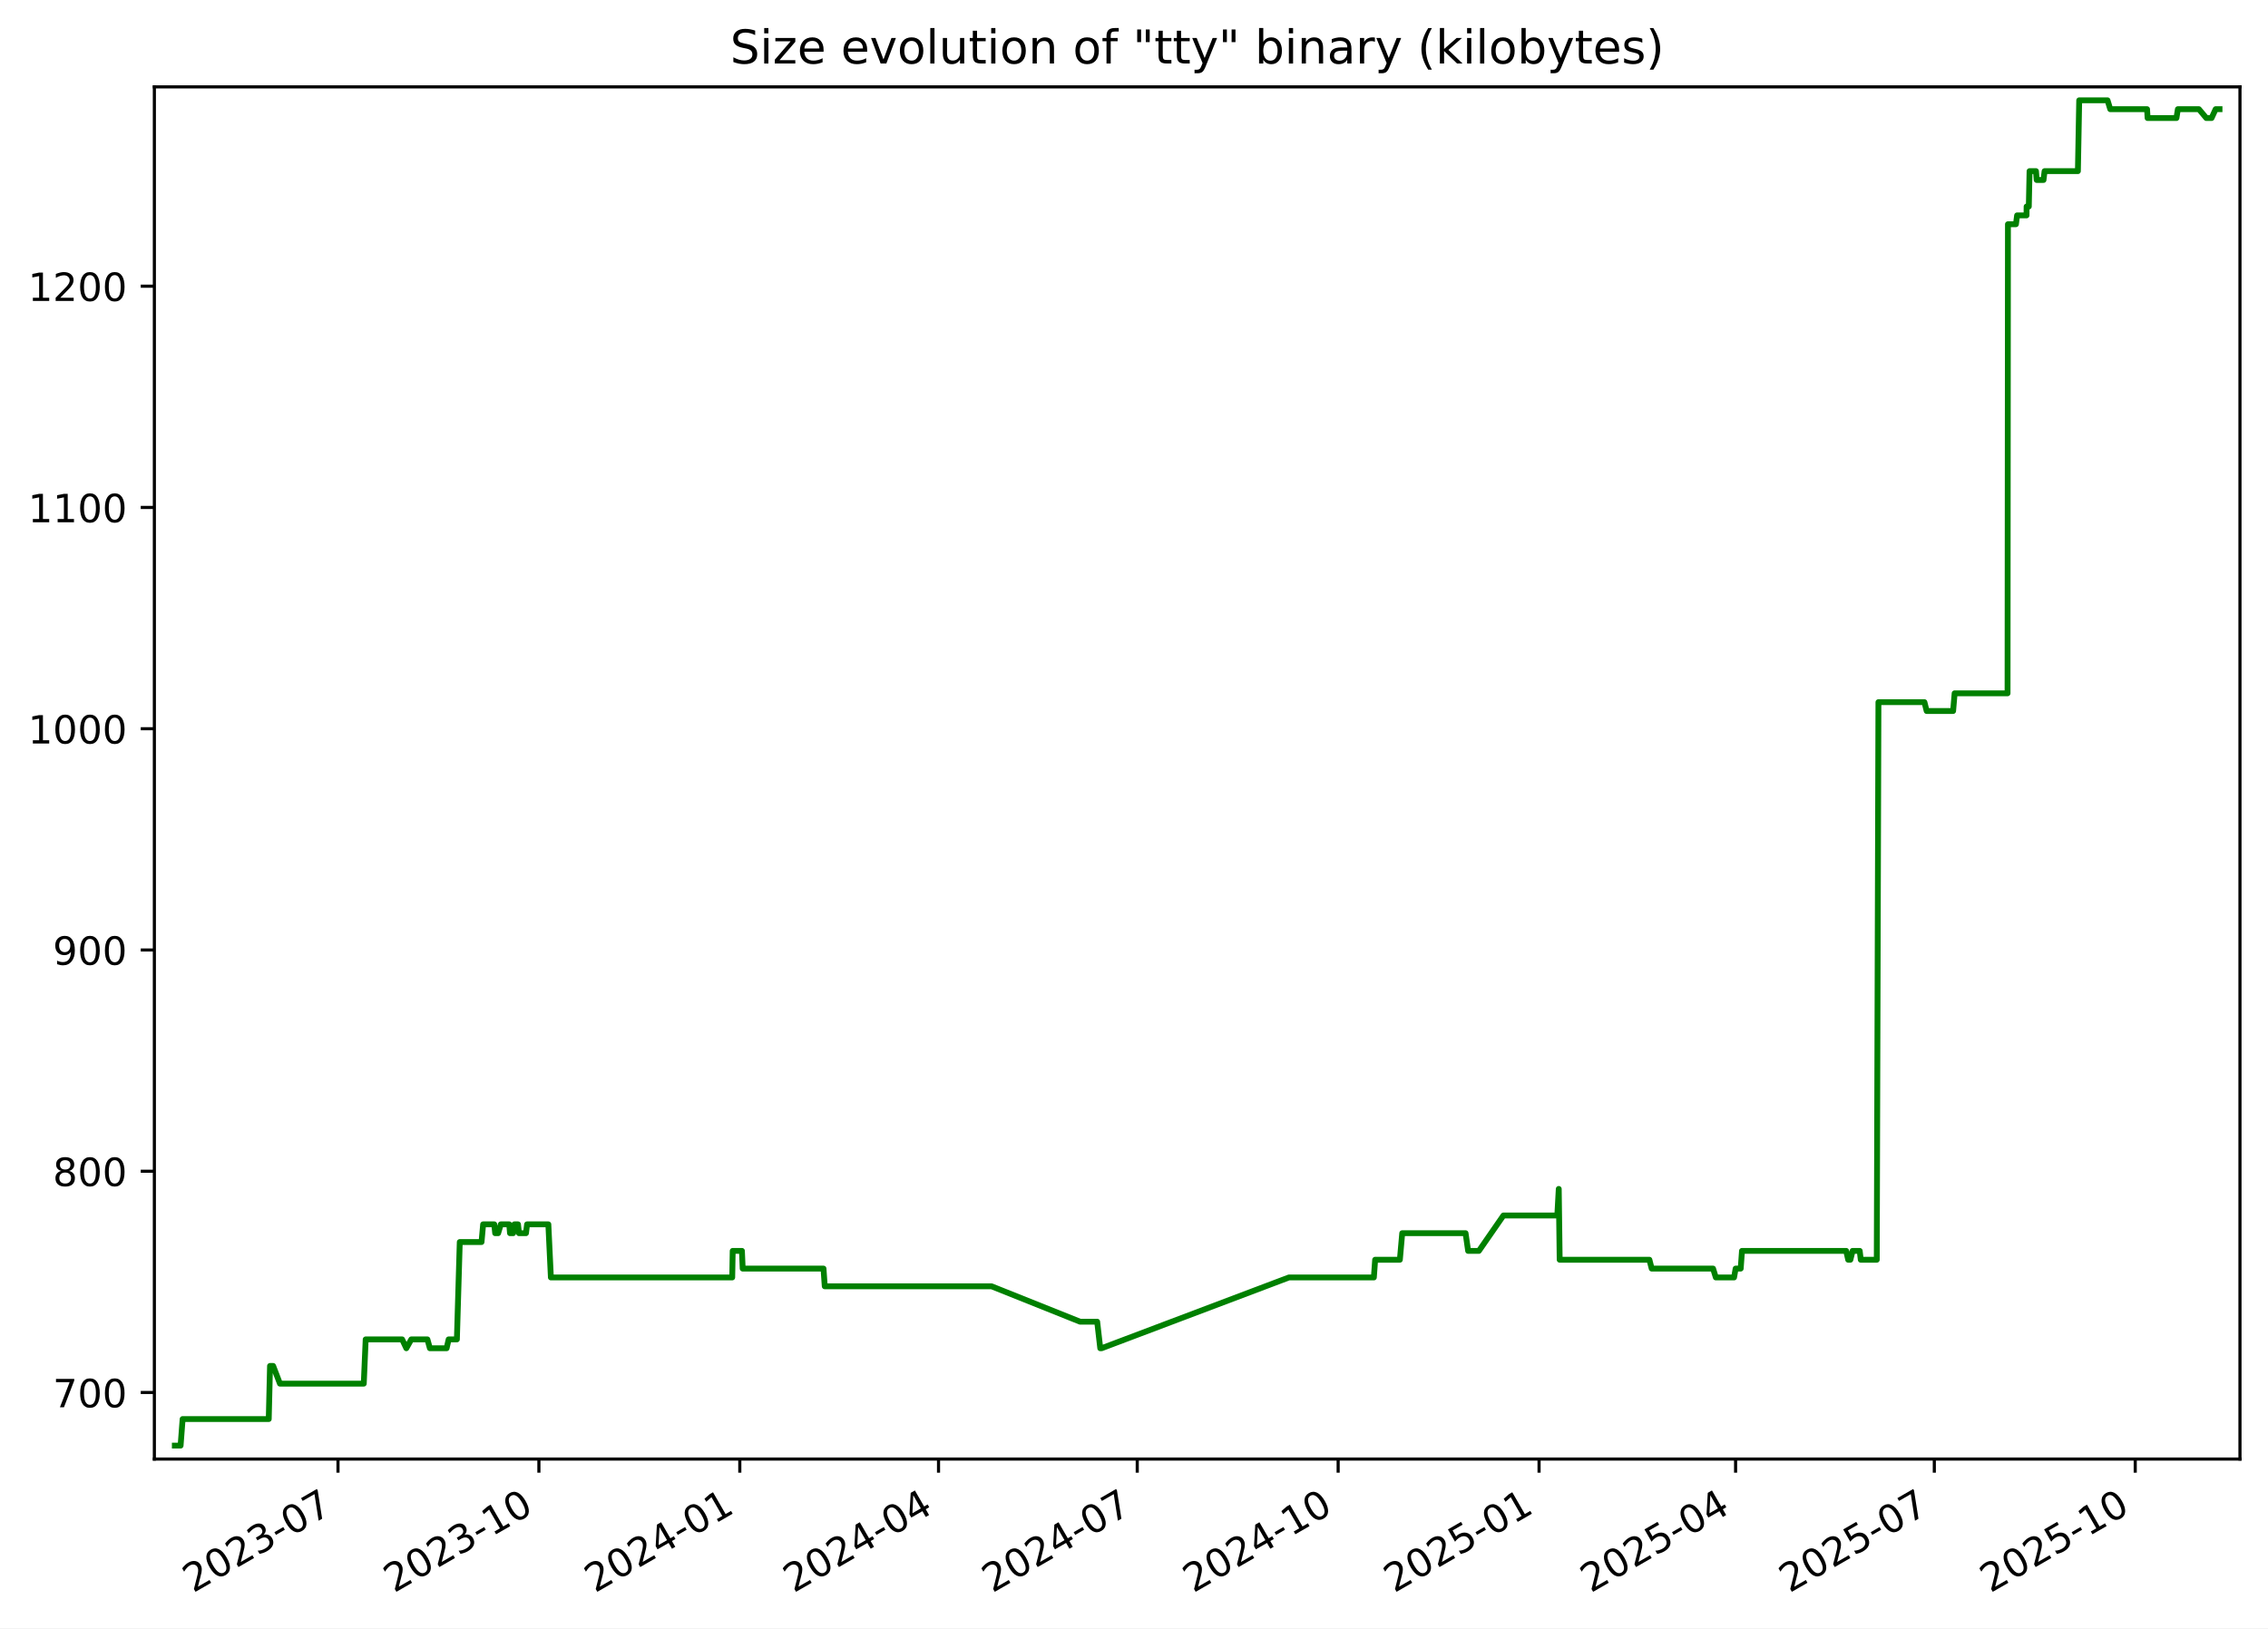
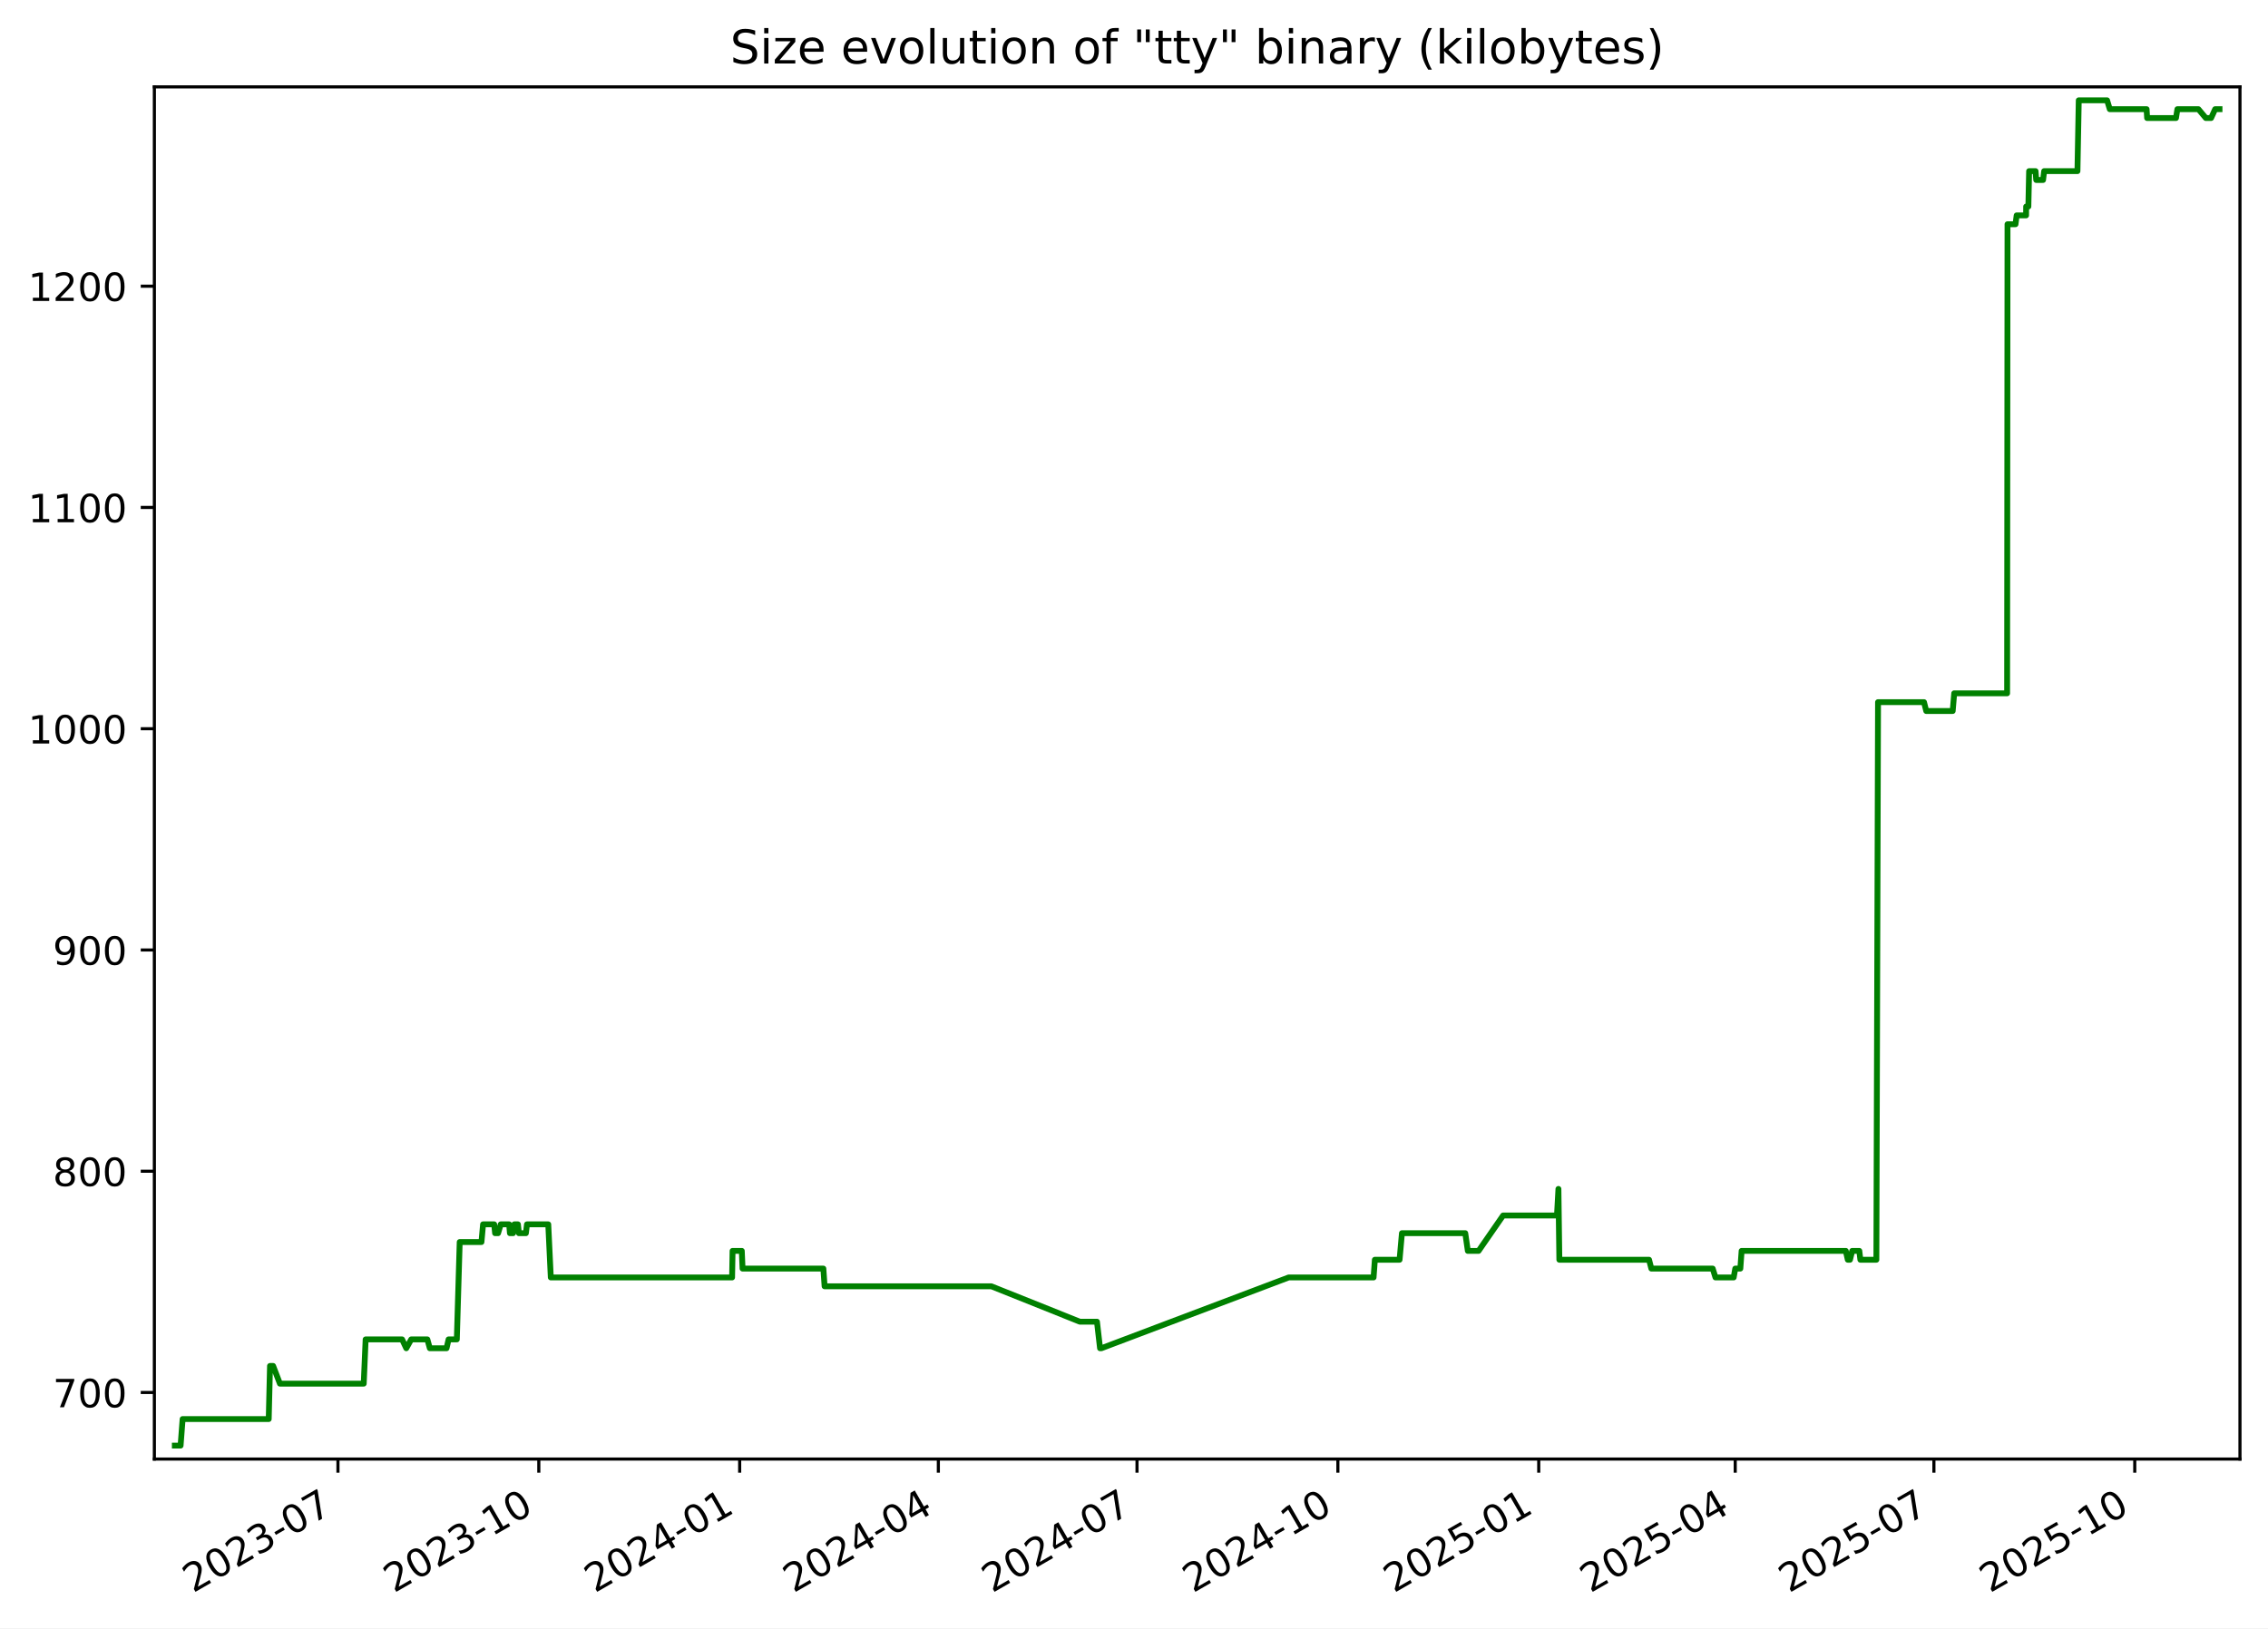
<svg xmlns="http://www.w3.org/2000/svg" xmlns:xlink="http://www.w3.org/1999/xlink" width="582.53pt" height="418.303pt" viewBox="0 0 582.53 418.303" version="1.1">
  <defs>
    <style type="text/css">*{stroke-linejoin: round; stroke-linecap: butt}</style>
  </defs>
  <g id="figure_1">
    <g id="patch_1">
      <path d="M -0 418.303  L 582.53 418.303  L 582.53 0  L -0 0  z " style="fill: #ffffff" />
    </g>
    <g id="axes_1">
      <g id="patch_2">
        <path d="M 39.65 374.83  L 575.33 374.83  L 575.33 22.318  L 39.65 22.318  z " style="fill: #ffffff" />
      </g>
      <g id="matplotlib.axis_1">
        <g id="xtick_1">
          <g id="line2d_1">
            <defs>
-               <path id="mf1ae33574e" d="M 0 0  L 0 3.5  " style="stroke: #000000; stroke-width: 0.8" />
+               <path id="m3979a72ef1" d="M 0 0  L 0 3.5  " style="stroke: #000000; stroke-width: 0.8" />
            </defs>
            <g>
-               <use xlink:href="#mf1ae33574e" x="86.812" y="374.83" style="stroke: #000000; stroke-width: 0.8" />
+               <use xlink:href="#m3979a72ef1" x="86.802" y="374.83" style="stroke: #000000; stroke-width: 0.8" />
            </g>
          </g>
          <g id="text_1">
-             <g transform="translate(49.58718 409.302) rotate(-30) scale(0.1 -0.1)">
+             <g transform="translate(49.57724 409.302) rotate(-30) scale(0.1 -0.1)">
              <defs>
                <path id="DejaVuSans-32" d="M 1228 531  L 3431 531  L 3431 0  L 469 0  L 469 531  Q 828 903 1448 1529  Q 2069 2156 2228 2338  Q 2531 2678 2651 2914  Q 2772 3150 2772 3378  Q 2772 3750 2511 3984  Q 2250 4219 1831 4219  Q 1534 4219 1204 4116  Q 875 4013 500 3803  L 500 4441  Q 881 4594 1212 4672  Q 1544 4750 1819 4750  Q 2544 4750 2975 4387  Q 3406 4025 3406 3419  Q 3406 3131 3298 2873  Q 3191 2616 2906 2266  Q 2828 2175 2409 1742  Q 1991 1309 1228 531  z " transform="scale(0.015625)" />
                <path id="DejaVuSans-30" d="M 2034 4250  Q 1547 4250 1301 3770  Q 1056 3291 1056 2328  Q 1056 1369 1301 889  Q 1547 409 2034 409  Q 2525 409 2770 889  Q 3016 1369 3016 2328  Q 3016 3291 2770 3770  Q 2525 4250 2034 4250  z M 2034 4750  Q 2819 4750 3233 4129  Q 3647 3509 3647 2328  Q 3647 1150 3233 529  Q 2819 -91 2034 -91  Q 1250 -91 836 529  Q 422 1150 422 2328  Q 422 3509 836 4129  Q 1250 4750 2034 4750  z " transform="scale(0.015625)" />
                <path id="DejaVuSans-33" d="M 2597 2516  Q 3050 2419 3304 2112  Q 3559 1806 3559 1356  Q 3559 666 3084 287  Q 2609 -91 1734 -91  Q 1441 -91 1130 -33  Q 819 25 488 141  L 488 750  Q 750 597 1062 519  Q 1375 441 1716 441  Q 2309 441 2620 675  Q 2931 909 2931 1356  Q 2931 1769 2642 2001  Q 2353 2234 1838 2234  L 1294 2234  L 1294 2753  L 1863 2753  Q 2328 2753 2575 2939  Q 2822 3125 2822 3475  Q 2822 3834 2567 4026  Q 2313 4219 1838 4219  Q 1578 4219 1281 4162  Q 984 4106 628 3988  L 628 4550  Q 988 4650 1302 4700  Q 1616 4750 1894 4750  Q 2613 4750 3031 4423  Q 3450 4097 3450 3541  Q 3450 3153 3228 2886  Q 3006 2619 2597 2516  z " transform="scale(0.015625)" />
                <path id="DejaVuSans-2d" d="M 313 2009  L 1997 2009  L 1997 1497  L 313 1497  L 313 2009  z " transform="scale(0.015625)" />
                <path id="DejaVuSans-37" d="M 525 4666  L 3525 4666  L 3525 4397  L 1831 0  L 1172 0  L 2766 4134  L 525 4134  L 525 4666  z " transform="scale(0.015625)" />
              </defs>
              <use xlink:href="#DejaVuSans-32" />
              <use xlink:href="#DejaVuSans-30" x="63.623" />
              <use xlink:href="#DejaVuSans-32" x="127.246" />
              <use xlink:href="#DejaVuSans-33" x="190.869" />
              <use xlink:href="#DejaVuSans-2d" x="254.492" />
              <use xlink:href="#DejaVuSans-30" x="290.576" />
              <use xlink:href="#DejaVuSans-37" x="354.199" />
            </g>
          </g>
        </g>
        <g id="xtick_2">
          <g id="line2d_2">
            <g>
-               <use xlink:href="#mf1ae33574e" x="138.414" y="374.83" style="stroke: #000000; stroke-width: 0.8" />
+               <use xlink:href="#m3979a72ef1" x="138.392" y="374.83" style="stroke: #000000; stroke-width: 0.8" />
            </g>
          </g>
          <g id="text_2">
-             <g transform="translate(101.1893 409.302) rotate(-30) scale(0.1 -0.1)">
+             <g transform="translate(101.1672 409.302) rotate(-30) scale(0.1 -0.1)">
              <defs>
                <path id="DejaVuSans-31" d="M 794 531  L 1825 531  L 1825 4091  L 703 3866  L 703 4441  L 1819 4666  L 2450 4666  L 2450 531  L 3481 531  L 3481 0  L 794 0  L 794 531  z " transform="scale(0.015625)" />
              </defs>
              <use xlink:href="#DejaVuSans-32" />
              <use xlink:href="#DejaVuSans-30" x="63.623" />
              <use xlink:href="#DejaVuSans-32" x="127.246" />
              <use xlink:href="#DejaVuSans-33" x="190.869" />
              <use xlink:href="#DejaVuSans-2d" x="254.492" />
              <use xlink:href="#DejaVuSans-31" x="290.576" />
              <use xlink:href="#DejaVuSans-30" x="354.199" />
            </g>
          </g>
        </g>
        <g id="xtick_3">
          <g id="line2d_3">
            <g>
-               <use xlink:href="#mf1ae33574e" x="190.016" y="374.83" style="stroke: #000000; stroke-width: 0.8" />
+               <use xlink:href="#m3979a72ef1" x="189.982" y="374.83" style="stroke: #000000; stroke-width: 0.8" />
            </g>
          </g>
          <g id="text_3">
-             <g transform="translate(152.7914 409.302) rotate(-30) scale(0.1 -0.1)">
+             <g transform="translate(152.7571 409.302) rotate(-30) scale(0.1 -0.1)">
              <defs>
                <path id="DejaVuSans-34" d="M 2419 4116  L 825 1625  L 2419 1625  L 2419 4116  z M 2253 4666  L 3047 4666  L 3047 1625  L 3713 1625  L 3713 1100  L 3047 1100  L 3047 0  L 2419 0  L 2419 1100  L 313 1100  L 313 1709  L 2253 4666  z " transform="scale(0.015625)" />
              </defs>
              <use xlink:href="#DejaVuSans-32" />
              <use xlink:href="#DejaVuSans-30" x="63.623" />
              <use xlink:href="#DejaVuSans-32" x="127.246" />
              <use xlink:href="#DejaVuSans-34" x="190.869" />
              <use xlink:href="#DejaVuSans-2d" x="254.492" />
              <use xlink:href="#DejaVuSans-30" x="290.576" />
              <use xlink:href="#DejaVuSans-31" x="354.199" />
            </g>
          </g>
        </g>
        <g id="xtick_4">
          <g id="line2d_4">
            <g>
-               <use xlink:href="#mf1ae33574e" x="241.058" y="374.83" style="stroke: #000000; stroke-width: 0.8" />
+               <use xlink:href="#m3979a72ef1" x="241.011" y="374.83" style="stroke: #000000; stroke-width: 0.8" />
            </g>
          </g>
          <g id="text_4">
-             <g transform="translate(203.8327 409.302) rotate(-30) scale(0.1 -0.1)">
+             <g transform="translate(203.7862 409.302) rotate(-30) scale(0.1 -0.1)">
              <use xlink:href="#DejaVuSans-32" />
              <use xlink:href="#DejaVuSans-30" x="63.623" />
              <use xlink:href="#DejaVuSans-32" x="127.246" />
              <use xlink:href="#DejaVuSans-34" x="190.869" />
              <use xlink:href="#DejaVuSans-2d" x="254.492" />
              <use xlink:href="#DejaVuSans-30" x="290.576" />
              <use xlink:href="#DejaVuSans-34" x="354.199" />
            </g>
          </g>
        </g>
        <g id="xtick_5">
          <g id="line2d_5">
            <g>
-               <use xlink:href="#mf1ae33574e" x="292.099" y="374.83" style="stroke: #000000; stroke-width: 0.8" />
+               <use xlink:href="#m3979a72ef1" x="292.04" y="374.83" style="stroke: #000000; stroke-width: 0.8" />
            </g>
          </g>
          <g id="text_5">
-             <g transform="translate(254.8739 409.302) rotate(-30) scale(0.1 -0.1)">
+             <g transform="translate(254.8154 409.302) rotate(-30) scale(0.1 -0.1)">
              <use xlink:href="#DejaVuSans-32" />
              <use xlink:href="#DejaVuSans-30" x="63.623" />
              <use xlink:href="#DejaVuSans-32" x="127.246" />
              <use xlink:href="#DejaVuSans-34" x="190.869" />
              <use xlink:href="#DejaVuSans-2d" x="254.492" />
              <use xlink:href="#DejaVuSans-30" x="290.576" />
              <use xlink:href="#DejaVuSans-37" x="354.199" />
            </g>
          </g>
        </g>
        <g id="xtick_6">
          <g id="line2d_6">
            <g>
-               <use xlink:href="#mf1ae33574e" x="343.701" y="374.83" style="stroke: #000000; stroke-width: 0.8" />
+               <use xlink:href="#m3979a72ef1" x="343.63" y="374.83" style="stroke: #000000; stroke-width: 0.8" />
            </g>
          </g>
          <g id="text_6">
-             <g transform="translate(306.4761 409.302) rotate(-30) scale(0.1 -0.1)">
+             <g transform="translate(306.4053 409.302) rotate(-30) scale(0.1 -0.1)">
              <use xlink:href="#DejaVuSans-32" />
              <use xlink:href="#DejaVuSans-30" x="63.623" />
              <use xlink:href="#DejaVuSans-32" x="127.246" />
              <use xlink:href="#DejaVuSans-34" x="190.869" />
              <use xlink:href="#DejaVuSans-2d" x="254.492" />
              <use xlink:href="#DejaVuSans-31" x="290.576" />
              <use xlink:href="#DejaVuSans-30" x="354.199" />
            </g>
          </g>
        </g>
        <g id="xtick_7">
          <g id="line2d_7">
            <g>
-               <use xlink:href="#mf1ae33574e" x="395.303" y="374.83" style="stroke: #000000; stroke-width: 0.8" />
+               <use xlink:href="#m3979a72ef1" x="395.22" y="374.83" style="stroke: #000000; stroke-width: 0.8" />
            </g>
          </g>
          <g id="text_7">
-             <g transform="translate(358.0782 409.302) rotate(-30) scale(0.1 -0.1)">
+             <g transform="translate(357.9952 409.302) rotate(-30) scale(0.1 -0.1)">
              <defs>
                <path id="DejaVuSans-35" d="M 691 4666  L 3169 4666  L 3169 4134  L 1269 4134  L 1269 2991  Q 1406 3038 1543 3061  Q 1681 3084 1819 3084  Q 2600 3084 3056 2656  Q 3513 2228 3513 1497  Q 3513 744 3044 326  Q 2575 -91 1722 -91  Q 1428 -91 1123 -41  Q 819 9 494 109  L 494 744  Q 775 591 1075 516  Q 1375 441 1709 441  Q 2250 441 2565 725  Q 2881 1009 2881 1497  Q 2881 1984 2565 2268  Q 2250 2553 1709 2553  Q 1456 2553 1204 2497  Q 953 2441 691 2322  L 691 4666  z " transform="scale(0.015625)" />
              </defs>
              <use xlink:href="#DejaVuSans-32" />
              <use xlink:href="#DejaVuSans-30" x="63.623" />
              <use xlink:href="#DejaVuSans-32" x="127.246" />
              <use xlink:href="#DejaVuSans-35" x="190.869" />
              <use xlink:href="#DejaVuSans-2d" x="254.492" />
              <use xlink:href="#DejaVuSans-30" x="290.576" />
              <use xlink:href="#DejaVuSans-31" x="354.199" />
            </g>
          </g>
        </g>
        <g id="xtick_8">
          <g id="line2d_8">
            <g>
-               <use xlink:href="#mf1ae33574e" x="445.783" y="374.83" style="stroke: #000000; stroke-width: 0.8" />
+               <use xlink:href="#m3979a72ef1" x="445.688" y="374.83" style="stroke: #000000; stroke-width: 0.8" />
            </g>
          </g>
          <g id="text_8">
-             <g transform="translate(408.5585 409.302) rotate(-30) scale(0.1 -0.1)">
+             <g transform="translate(408.4636 409.302) rotate(-30) scale(0.1 -0.1)">
              <use xlink:href="#DejaVuSans-32" />
              <use xlink:href="#DejaVuSans-30" x="63.623" />
              <use xlink:href="#DejaVuSans-32" x="127.246" />
              <use xlink:href="#DejaVuSans-35" x="190.869" />
              <use xlink:href="#DejaVuSans-2d" x="254.492" />
              <use xlink:href="#DejaVuSans-30" x="290.576" />
              <use xlink:href="#DejaVuSans-34" x="354.199" />
            </g>
          </g>
        </g>
        <g id="xtick_9">
          <g id="line2d_9">
            <g>
-               <use xlink:href="#mf1ae33574e" x="496.825" y="374.83" style="stroke: #000000; stroke-width: 0.8" />
+               <use xlink:href="#m3979a72ef1" x="496.718" y="374.83" style="stroke: #000000; stroke-width: 0.8" />
            </g>
          </g>
          <g id="text_9">
-             <g transform="translate(459.5998 409.302) rotate(-30) scale(0.1 -0.1)">
+             <g transform="translate(459.4927 409.302) rotate(-30) scale(0.1 -0.1)">
              <use xlink:href="#DejaVuSans-32" />
              <use xlink:href="#DejaVuSans-30" x="63.623" />
              <use xlink:href="#DejaVuSans-32" x="127.246" />
              <use xlink:href="#DejaVuSans-35" x="190.869" />
              <use xlink:href="#DejaVuSans-2d" x="254.492" />
              <use xlink:href="#DejaVuSans-30" x="290.576" />
              <use xlink:href="#DejaVuSans-37" x="354.199" />
            </g>
          </g>
        </g>
        <g id="xtick_10">
          <g id="line2d_10">
            <g>
-               <use xlink:href="#mf1ae33574e" x="548.427" y="374.83" style="stroke: #000000; stroke-width: 0.8" />
+               <use xlink:href="#m3979a72ef1" x="548.307" y="374.83" style="stroke: #000000; stroke-width: 0.8" />
            </g>
          </g>
          <g id="text_10">
-             <g transform="translate(511.2019 409.302) rotate(-30) scale(0.1 -0.1)">
+             <g transform="translate(511.0826 409.302) rotate(-30) scale(0.1 -0.1)">
              <use xlink:href="#DejaVuSans-32" />
              <use xlink:href="#DejaVuSans-30" x="63.623" />
              <use xlink:href="#DejaVuSans-32" x="127.246" />
              <use xlink:href="#DejaVuSans-35" x="190.869" />
              <use xlink:href="#DejaVuSans-2d" x="254.492" />
              <use xlink:href="#DejaVuSans-31" x="290.576" />
              <use xlink:href="#DejaVuSans-30" x="354.199" />
            </g>
          </g>
        </g>
      </g>
      <g id="matplotlib.axis_2">
        <g id="ytick_1">
          <g id="line2d_11">
            <defs>
-               <path id="mb78be1381f" d="M 0 0  L -3.5 0  " style="stroke: #000000; stroke-width: 0.8" />
+               <path id="mf87a06c70f" d="M 0 0  L -3.5 0  " style="stroke: #000000; stroke-width: 0.8" />
            </defs>
            <g>
-               <use xlink:href="#mb78be1381f" x="39.65" y="357.732" style="stroke: #000000; stroke-width: 0.8" />
+               <use xlink:href="#mf87a06c70f" x="39.65" y="357.732" style="stroke: #000000; stroke-width: 0.8" />
            </g>
          </g>
          <g id="text_11">
            <g transform="translate(13.5625 361.5312) scale(0.1 -0.1)">
              <use xlink:href="#DejaVuSans-37" />
              <use xlink:href="#DejaVuSans-30" x="63.623" />
              <use xlink:href="#DejaVuSans-30" x="127.246" />
            </g>
          </g>
        </g>
        <g id="ytick_2">
          <g id="line2d_12">
            <g>
-               <use xlink:href="#mb78be1381f" x="39.65" y="300.89" style="stroke: #000000; stroke-width: 0.8" />
+               <use xlink:href="#mf87a06c70f" x="39.65" y="300.89" style="stroke: #000000; stroke-width: 0.8" />
            </g>
          </g>
          <g id="text_12">
            <g transform="translate(13.5625 304.6891) scale(0.1 -0.1)">
              <defs>
                <path id="DejaVuSans-38" d="M 2034 2216  Q 1584 2216 1326 1975  Q 1069 1734 1069 1313  Q 1069 891 1326 650  Q 1584 409 2034 409  Q 2484 409 2743 651  Q 3003 894 3003 1313  Q 3003 1734 2745 1975  Q 2488 2216 2034 2216  z M 1403 2484  Q 997 2584 770 2862  Q 544 3141 544 3541  Q 544 4100 942 4425  Q 1341 4750 2034 4750  Q 2731 4750 3128 4425  Q 3525 4100 3525 3541  Q 3525 3141 3298 2862  Q 3072 2584 2669 2484  Q 3125 2378 3379 2068  Q 3634 1759 3634 1313  Q 3634 634 3220 271  Q 2806 -91 2034 -91  Q 1263 -91 848 271  Q 434 634 434 1313  Q 434 1759 690 2068  Q 947 2378 1403 2484  z M 1172 3481  Q 1172 3119 1398 2916  Q 1625 2713 2034 2713  Q 2441 2713 2670 2916  Q 2900 3119 2900 3481  Q 2900 3844 2670 4047  Q 2441 4250 2034 4250  Q 1625 4250 1398 4047  Q 1172 3844 1172 3481  z " transform="scale(0.015625)" />
              </defs>
              <use xlink:href="#DejaVuSans-38" />
              <use xlink:href="#DejaVuSans-30" x="63.623" />
              <use xlink:href="#DejaVuSans-30" x="127.246" />
            </g>
          </g>
        </g>
        <g id="ytick_3">
          <g id="line2d_13">
            <g>
-               <use xlink:href="#mb78be1381f" x="39.65" y="244.048" style="stroke: #000000; stroke-width: 0.8" />
+               <use xlink:href="#mf87a06c70f" x="39.65" y="244.048" style="stroke: #000000; stroke-width: 0.8" />
            </g>
          </g>
          <g id="text_13">
            <g transform="translate(13.5625 247.847) scale(0.1 -0.1)">
              <defs>
                <path id="DejaVuSans-39" d="M 703 97  L 703 672  Q 941 559 1184 500  Q 1428 441 1663 441  Q 2288 441 2617 861  Q 2947 1281 2994 2138  Q 2813 1869 2534 1725  Q 2256 1581 1919 1581  Q 1219 1581 811 2004  Q 403 2428 403 3163  Q 403 3881 828 4315  Q 1253 4750 1959 4750  Q 2769 4750 3195 4129  Q 3622 3509 3622 2328  Q 3622 1225 3098 567  Q 2575 -91 1691 -91  Q 1453 -91 1209 -44  Q 966 3 703 97  z M 1959 2075  Q 2384 2075 2632 2365  Q 2881 2656 2881 3163  Q 2881 3666 2632 3958  Q 2384 4250 1959 4250  Q 1534 4250 1286 3958  Q 1038 3666 1038 3163  Q 1038 2656 1286 2365  Q 1534 2075 1959 2075  z " transform="scale(0.015625)" />
              </defs>
              <use xlink:href="#DejaVuSans-39" />
              <use xlink:href="#DejaVuSans-30" x="63.623" />
              <use xlink:href="#DejaVuSans-30" x="127.246" />
            </g>
          </g>
        </g>
        <g id="ytick_4">
          <g id="line2d_14">
            <g>
-               <use xlink:href="#mb78be1381f" x="39.65" y="187.206" style="stroke: #000000; stroke-width: 0.8" />
+               <use xlink:href="#mf87a06c70f" x="39.65" y="187.206" style="stroke: #000000; stroke-width: 0.8" />
            </g>
          </g>
          <g id="text_14">
            <g transform="translate(7.2 191.0049) scale(0.1 -0.1)">
              <use xlink:href="#DejaVuSans-31" />
              <use xlink:href="#DejaVuSans-30" x="63.623" />
              <use xlink:href="#DejaVuSans-30" x="127.246" />
              <use xlink:href="#DejaVuSans-30" x="190.869" />
            </g>
          </g>
        </g>
        <g id="ytick_5">
          <g id="line2d_15">
            <g>
-               <use xlink:href="#mb78be1381f" x="39.65" y="130.364" style="stroke: #000000; stroke-width: 0.8" />
+               <use xlink:href="#mf87a06c70f" x="39.65" y="130.364" style="stroke: #000000; stroke-width: 0.8" />
            </g>
          </g>
          <g id="text_15">
            <g transform="translate(7.2 134.1628) scale(0.1 -0.1)">
              <use xlink:href="#DejaVuSans-31" />
              <use xlink:href="#DejaVuSans-31" x="63.623" />
              <use xlink:href="#DejaVuSans-30" x="127.246" />
              <use xlink:href="#DejaVuSans-30" x="190.869" />
            </g>
          </g>
        </g>
        <g id="ytick_6">
          <g id="line2d_16">
            <g>
-               <use xlink:href="#mb78be1381f" x="39.65" y="73.521" style="stroke: #000000; stroke-width: 0.8" />
+               <use xlink:href="#mf87a06c70f" x="39.65" y="73.521" style="stroke: #000000; stroke-width: 0.8" />
            </g>
          </g>
          <g id="text_16">
            <g transform="translate(7.2 77.32071) scale(0.1 -0.1)">
              <use xlink:href="#DejaVuSans-31" />
              <use xlink:href="#DejaVuSans-32" x="63.623" />
              <use xlink:href="#DejaVuSans-30" x="127.246" />
              <use xlink:href="#DejaVuSans-30" x="190.869" />
            </g>
          </g>
        </g>
      </g>
      <g id="line2d_17">
-         <path d="M 44.902 371.374  L 46.387 371.374  L 46.906 364.553  L 69.028 364.553  L 69.356 350.911  L 70.158 350.911  L 71.906 355.458  L 93.436 355.458  L 93.924 344.09  L 103.291 344.09  L 104.366 346.364  L 105.637 344.09  L 109.78 344.09  L 110.415 346.364  L 114.711 346.364  L 115.236 344.09  L 117.352 344.09  L 118.09 319.079  L 123.68 319.079  L 124.092 314.532  L 126.952 314.532  L 127.184 316.806  L 127.949 316.806  L 128.634 314.532  L 130.795 314.532  L 130.994 316.806  L 131.804 316.806  L 132.119 314.532  L 133.047 314.532  L 133.298 316.806  L 135.099 316.806  L 135.376 314.532  L 140.843 314.532  L 141.493 328.174  L 188.07 328.174  L 188.191 321.353  L 190.563 321.353  L 190.757 325.9  L 211.518 325.9  L 211.833 330.448  L 254.677 330.448  L 277.41 339.543  L 281.809 339.543  L 282.599 346.364  L 282.941 346.364  L 331.072 328.174  L 352.875 328.174  L 353.202 323.627  L 359.551 323.627  L 360.157 316.806  L 376.43 316.806  L 377.088 321.353  L 379.85 321.353  L 386.15 312.258  L 399.99 312.258  L 400.364 305.437  L 400.599 323.627  L 423.644 323.627  L 424.233 325.9  L 439.997 325.9  L 440.706 328.174  L 445.389 328.174  L 445.793 325.9  L 447.095 325.9  L 447.426 321.353  L 474.187 321.353  L 474.703 323.627  L 475.265 323.627  L 475.833 321.353  L 477.664 321.353  L 477.933 323.627  L 482.045 323.627  L 482.471 180.385  L 494.285 180.385  L 494.858 182.658  L 501.655 182.658  L 502.041 178.111  L 515.636 178.111  L 515.736 57.606  L 517.789 57.606  L 518.085 55.332  L 520.508 55.332  L 520.527 53.058  L 521.094 53.058  L 521.286 43.964  L 522.941 43.964  L 523.114 46.237  L 524.869 46.237  L 525.147 43.964  L 533.705 43.964  L 534.038 25.774  L 541.317 25.774  L 542.013 28.048  L 551.471 28.048  L 551.602 30.321  L 559.018 30.321  L 559.381 28.048  L 564.782 28.048  L 566.687 30.321  L 568.038 30.321  L 569.08 28.048  L 570.078 28.048  L 570.078 28.048  " clip-path="url(#p9202dfcc63)" style="fill: none; stroke: #008000; stroke-width: 1.5; stroke-linecap: square" />
+         <path d="M 44.902 371.374  L 46.386 371.374  L 46.905 364.553  L 69.022 364.553  L 69.35 350.911  L 70.152 350.911  L 71.899 355.458  L 93.424 355.458  L 93.913 344.09  L 103.277 344.09  L 104.352 346.364  L 105.623 344.09  L 109.765 344.09  L 110.399 346.364  L 114.694 346.364  L 115.219 344.09  L 117.334 344.09  L 118.073 319.079  L 123.661 319.079  L 124.073 314.532  L 126.933 314.532  L 127.164 316.806  L 127.929 316.806  L 128.614 314.532  L 130.774 314.532  L 130.974 316.806  L 131.783 316.806  L 132.099 314.532  L 133.026 314.532  L 133.277 316.806  L 135.077 316.806  L 135.354 314.532  L 140.82 314.532  L 141.47 328.174  L 188.036 328.174  L 188.157 321.353  L 190.529 321.353  L 190.723 325.9  L 211.479 325.9  L 211.794 330.448  L 254.627 330.448  L 277.355 339.543  L 281.753 339.543  L 282.543 346.364  L 282.885 346.364  L 331.005 328.174  L 352.802 328.174  L 353.129 323.627  L 359.476 323.627  L 360.083 316.806  L 376.352 316.806  L 377.01 321.353  L 379.771 321.353  L 386.069 312.258  L 399.905 312.258  L 400.279 305.437  L 400.515 323.627  L 423.554 323.627  L 424.143 325.9  L 439.903 325.9  L 440.612 328.174  L 445.294 328.174  L 445.698 325.9  L 447 325.9  L 447.33 321.353  L 474.085 321.353  L 474.601 323.627  L 475.163 323.627  L 475.731 321.353  L 477.561 321.353  L 477.831 323.627  L 481.942 323.627  L 482.368 180.385  L 494.178 180.385  L 494.751 182.658  L 501.547 182.658  L 501.932 178.111  L 515.524 178.111  L 515.624 57.606  L 517.677 57.606  L 517.973 55.332  L 520.396 55.332  L 520.414 53.058  L 520.981 53.058  L 521.173 43.964  L 522.828 43.964  L 523.001 46.237  L 524.755 46.237  L 525.034 43.964  L 533.589 43.964  L 533.922 25.774  L 541.199 25.774  L 541.895 28.048  L 551.351 28.048  L 551.482 30.321  L 558.896 30.321  L 559.259 28.048  L 564.659 28.048  L 566.563 30.321  L 567.914 30.321  L 568.956 28.048  L 570.078 28.048  L 570.078 28.048  " clip-path="url(#pf4f53f1a0a)" style="fill: none; stroke: #008000; stroke-width: 1.5; stroke-linecap: square" />
      </g>
      <g id="patch_3">
        <path d="M 39.65 374.83  L 39.65 22.318  " style="fill: none; stroke: #000000; stroke-width: 0.8; stroke-linejoin: miter; stroke-linecap: square" />
      </g>
      <g id="patch_4">
        <path d="M 575.33 374.83  L 575.33 22.318  " style="fill: none; stroke: #000000; stroke-width: 0.8; stroke-linejoin: miter; stroke-linecap: square" />
      </g>
      <g id="patch_5">
        <path d="M 39.65 374.83  L 575.33 374.83  " style="fill: none; stroke: #000000; stroke-width: 0.8; stroke-linejoin: miter; stroke-linecap: square" />
      </g>
      <g id="patch_6">
        <path d="M 39.65 22.318  L 575.33 22.318  " style="fill: none; stroke: #000000; stroke-width: 0.8; stroke-linejoin: miter; stroke-linecap: square" />
      </g>
      <g id="text_17">
        <g transform="translate(187.5387 16.31812) scale(0.12 -0.12)">
          <defs>
            <path id="DejaVuSans-53" d="M 3425 4513  L 3425 3897  Q 3066 4069 2747 4153  Q 2428 4238 2131 4238  Q 1616 4238 1336 4038  Q 1056 3838 1056 3469  Q 1056 3159 1242 3001  Q 1428 2844 1947 2747  L 2328 2669  Q 3034 2534 3370 2195  Q 3706 1856 3706 1288  Q 3706 609 3251 259  Q 2797 -91 1919 -91  Q 1588 -91 1214 -16  Q 841 59 441 206  L 441 856  Q 825 641 1194 531  Q 1563 422 1919 422  Q 2459 422 2753 634  Q 3047 847 3047 1241  Q 3047 1584 2836 1778  Q 2625 1972 2144 2069  L 1759 2144  Q 1053 2284 737 2584  Q 422 2884 422 3419  Q 422 4038 858 4394  Q 1294 4750 2059 4750  Q 2388 4750 2728 4690  Q 3069 4631 3425 4513  z " transform="scale(0.015625)" />
            <path id="DejaVuSans-69" d="M 603 3500  L 1178 3500  L 1178 0  L 603 0  L 603 3500  z M 603 4863  L 1178 4863  L 1178 4134  L 603 4134  L 603 4863  z " transform="scale(0.015625)" />
            <path id="DejaVuSans-7a" d="M 353 3500  L 3084 3500  L 3084 2975  L 922 459  L 3084 459  L 3084 0  L 275 0  L 275 525  L 2438 3041  L 353 3041  L 353 3500  z " transform="scale(0.015625)" />
            <path id="DejaVuSans-65" d="M 3597 1894  L 3597 1613  L 953 1613  Q 991 1019 1311 708  Q 1631 397 2203 397  Q 2534 397 2845 478  Q 3156 559 3463 722  L 3463 178  Q 3153 47 2828 -22  Q 2503 -91 2169 -91  Q 1331 -91 842 396  Q 353 884 353 1716  Q 353 2575 817 3079  Q 1281 3584 2069 3584  Q 2775 3584 3186 3129  Q 3597 2675 3597 1894  z M 3022 2063  Q 3016 2534 2758 2815  Q 2500 3097 2075 3097  Q 1594 3097 1305 2825  Q 1016 2553 972 2059  L 3022 2063  z " transform="scale(0.015625)" />
            <path id="DejaVuSans-20" transform="scale(0.015625)" />
            <path id="DejaVuSans-76" d="M 191 3500  L 800 3500  L 1894 563  L 2988 3500  L 3597 3500  L 2284 0  L 1503 0  L 191 3500  z " transform="scale(0.015625)" />
            <path id="DejaVuSans-6f" d="M 1959 3097  Q 1497 3097 1228 2736  Q 959 2375 959 1747  Q 959 1119 1226 758  Q 1494 397 1959 397  Q 2419 397 2687 759  Q 2956 1122 2956 1747  Q 2956 2369 2687 2733  Q 2419 3097 1959 3097  z M 1959 3584  Q 2709 3584 3137 3096  Q 3566 2609 3566 1747  Q 3566 888 3137 398  Q 2709 -91 1959 -91  Q 1206 -91 779 398  Q 353 888 353 1747  Q 353 2609 779 3096  Q 1206 3584 1959 3584  z " transform="scale(0.015625)" />
            <path id="DejaVuSans-6c" d="M 603 4863  L 1178 4863  L 1178 0  L 603 0  L 603 4863  z " transform="scale(0.015625)" />
            <path id="DejaVuSans-75" d="M 544 1381  L 544 3500  L 1119 3500  L 1119 1403  Q 1119 906 1312 657  Q 1506 409 1894 409  Q 2359 409 2629 706  Q 2900 1003 2900 1516  L 2900 3500  L 3475 3500  L 3475 0  L 2900 0  L 2900 538  Q 2691 219 2414 64  Q 2138 -91 1772 -91  Q 1169 -91 856 284  Q 544 659 544 1381  z M 1991 3584  L 1991 3584  z " transform="scale(0.015625)" />
            <path id="DejaVuSans-74" d="M 1172 4494  L 1172 3500  L 2356 3500  L 2356 3053  L 1172 3053  L 1172 1153  Q 1172 725 1289 603  Q 1406 481 1766 481  L 2356 481  L 2356 0  L 1766 0  Q 1100 0 847 248  Q 594 497 594 1153  L 594 3053  L 172 3053  L 172 3500  L 594 3500  L 594 4494  L 1172 4494  z " transform="scale(0.015625)" />
            <path id="DejaVuSans-6e" d="M 3513 2113  L 3513 0  L 2938 0  L 2938 2094  Q 2938 2591 2744 2837  Q 2550 3084 2163 3084  Q 1697 3084 1428 2787  Q 1159 2491 1159 1978  L 1159 0  L 581 0  L 581 3500  L 1159 3500  L 1159 2956  Q 1366 3272 1645 3428  Q 1925 3584 2291 3584  Q 2894 3584 3203 3211  Q 3513 2838 3513 2113  z " transform="scale(0.015625)" />
            <path id="DejaVuSans-66" d="M 2375 4863  L 2375 4384  L 1825 4384  Q 1516 4384 1395 4259  Q 1275 4134 1275 3809  L 1275 3500  L 2222 3500  L 2222 3053  L 1275 3053  L 1275 0  L 697 0  L 697 3053  L 147 3053  L 147 3500  L 697 3500  L 697 3744  Q 697 4328 969 4595  Q 1241 4863 1831 4863  L 2375 4863  z " transform="scale(0.015625)" />
            <path id="DejaVuSans-22" d="M 1147 4666  L 1147 2931  L 616 2931  L 616 4666  L 1147 4666  z M 2328 4666  L 2328 2931  L 1797 2931  L 1797 4666  L 2328 4666  z " transform="scale(0.015625)" />
            <path id="DejaVuSans-79" d="M 2059 -325  Q 1816 -950 1584 -1140  Q 1353 -1331 966 -1331  L 506 -1331  L 506 -850  L 844 -850  Q 1081 -850 1212 -737  Q 1344 -625 1503 -206  L 1606 56  L 191 3500  L 800 3500  L 1894 763  L 2988 3500  L 3597 3500  L 2059 -325  z " transform="scale(0.015625)" />
            <path id="DejaVuSans-62" d="M 3116 1747  Q 3116 2381 2855 2742  Q 2594 3103 2138 3103  Q 1681 3103 1420 2742  Q 1159 2381 1159 1747  Q 1159 1113 1420 752  Q 1681 391 2138 391  Q 2594 391 2855 752  Q 3116 1113 3116 1747  z M 1159 2969  Q 1341 3281 1617 3432  Q 1894 3584 2278 3584  Q 2916 3584 3314 3078  Q 3713 2572 3713 1747  Q 3713 922 3314 415  Q 2916 -91 2278 -91  Q 1894 -91 1617 61  Q 1341 213 1159 525  L 1159 0  L 581 0  L 581 4863  L 1159 4863  L 1159 2969  z " transform="scale(0.015625)" />
            <path id="DejaVuSans-61" d="M 2194 1759  Q 1497 1759 1228 1600  Q 959 1441 959 1056  Q 959 750 1161 570  Q 1363 391 1709 391  Q 2188 391 2477 730  Q 2766 1069 2766 1631  L 2766 1759  L 2194 1759  z M 3341 1997  L 3341 0  L 2766 0  L 2766 531  Q 2569 213 2275 61  Q 1981 -91 1556 -91  Q 1019 -91 701 211  Q 384 513 384 1019  Q 384 1609 779 1909  Q 1175 2209 1959 2209  L 2766 2209  L 2766 2266  Q 2766 2663 2505 2880  Q 2244 3097 1772 3097  Q 1472 3097 1187 3025  Q 903 2953 641 2809  L 641 3341  Q 956 3463 1253 3523  Q 1550 3584 1831 3584  Q 2591 3584 2966 3190  Q 3341 2797 3341 1997  z " transform="scale(0.015625)" />
            <path id="DejaVuSans-72" d="M 2631 2963  Q 2534 3019 2420 3045  Q 2306 3072 2169 3072  Q 1681 3072 1420 2755  Q 1159 2438 1159 1844  L 1159 0  L 581 0  L 581 3500  L 1159 3500  L 1159 2956  Q 1341 3275 1631 3429  Q 1922 3584 2338 3584  Q 2397 3584 2469 3576  Q 2541 3569 2628 3553  L 2631 2963  z " transform="scale(0.015625)" />
            <path id="DejaVuSans-28" d="M 1984 4856  Q 1566 4138 1362 3434  Q 1159 2731 1159 2009  Q 1159 1288 1364 580  Q 1569 -128 1984 -844  L 1484 -844  Q 1016 -109 783 600  Q 550 1309 550 2009  Q 550 2706 781 3412  Q 1013 4119 1484 4856  L 1984 4856  z " transform="scale(0.015625)" />
            <path id="DejaVuSans-6b" d="M 581 4863  L 1159 4863  L 1159 1991  L 2875 3500  L 3609 3500  L 1753 1863  L 3688 0  L 2938 0  L 1159 1709  L 1159 0  L 581 0  L 581 4863  z " transform="scale(0.015625)" />
            <path id="DejaVuSans-73" d="M 2834 3397  L 2834 2853  Q 2591 2978 2328 3040  Q 2066 3103 1784 3103  Q 1356 3103 1142 2972  Q 928 2841 928 2578  Q 928 2378 1081 2264  Q 1234 2150 1697 2047  L 1894 2003  Q 2506 1872 2764 1633  Q 3022 1394 3022 966  Q 3022 478 2636 193  Q 2250 -91 1575 -91  Q 1294 -91 989 -36  Q 684 19 347 128  L 347 722  Q 666 556 975 473  Q 1284 391 1588 391  Q 1994 391 2212 530  Q 2431 669 2431 922  Q 2431 1156 2273 1281  Q 2116 1406 1581 1522  L 1381 1569  Q 847 1681 609 1914  Q 372 2147 372 2553  Q 372 3047 722 3315  Q 1072 3584 1716 3584  Q 2034 3584 2315 3537  Q 2597 3491 2834 3397  z " transform="scale(0.015625)" />
            <path id="DejaVuSans-29" d="M 513 4856  L 1013 4856  Q 1481 4119 1714 3412  Q 1947 2706 1947 2009  Q 1947 1309 1714 600  Q 1481 -109 1013 -844  L 513 -844  Q 928 -128 1133 580  Q 1338 1288 1338 2009  Q 1338 2731 1133 3434  Q 928 4138 513 4856  z " transform="scale(0.015625)" />
          </defs>
          <use xlink:href="#DejaVuSans-53" />
          <use xlink:href="#DejaVuSans-69" x="63.477" />
          <use xlink:href="#DejaVuSans-7a" x="91.26" />
          <use xlink:href="#DejaVuSans-65" x="143.75" />
          <use xlink:href="#DejaVuSans-20" x="205.273" />
          <use xlink:href="#DejaVuSans-65" x="237.061" />
          <use xlink:href="#DejaVuSans-76" x="298.584" />
          <use xlink:href="#DejaVuSans-6f" x="357.764" />
          <use xlink:href="#DejaVuSans-6c" x="418.945" />
          <use xlink:href="#DejaVuSans-75" x="446.729" />
          <use xlink:href="#DejaVuSans-74" x="510.107" />
          <use xlink:href="#DejaVuSans-69" x="549.316" />
          <use xlink:href="#DejaVuSans-6f" x="577.1" />
          <use xlink:href="#DejaVuSans-6e" x="638.281" />
          <use xlink:href="#DejaVuSans-20" x="701.66" />
          <use xlink:href="#DejaVuSans-6f" x="733.447" />
          <use xlink:href="#DejaVuSans-66" x="794.629" />
          <use xlink:href="#DejaVuSans-20" x="829.834" />
          <use xlink:href="#DejaVuSans-22" x="861.621" />
          <use xlink:href="#DejaVuSans-74" x="907.617" />
          <use xlink:href="#DejaVuSans-74" x="946.826" />
          <use xlink:href="#DejaVuSans-79" x="986.035" />
          <use xlink:href="#DejaVuSans-22" x="1045.215" />
          <use xlink:href="#DejaVuSans-20" x="1091.211" />
          <use xlink:href="#DejaVuSans-62" x="1122.998" />
          <use xlink:href="#DejaVuSans-69" x="1186.475" />
          <use xlink:href="#DejaVuSans-6e" x="1214.258" />
          <use xlink:href="#DejaVuSans-61" x="1277.637" />
          <use xlink:href="#DejaVuSans-72" x="1338.916" />
          <use xlink:href="#DejaVuSans-79" x="1380.029" />
          <use xlink:href="#DejaVuSans-20" x="1439.209" />
          <use xlink:href="#DejaVuSans-28" x="1470.996" />
          <use xlink:href="#DejaVuSans-6b" x="1510.01" />
          <use xlink:href="#DejaVuSans-69" x="1567.92" />
          <use xlink:href="#DejaVuSans-6c" x="1595.703" />
          <use xlink:href="#DejaVuSans-6f" x="1623.486" />
          <use xlink:href="#DejaVuSans-62" x="1684.668" />
          <use xlink:href="#DejaVuSans-79" x="1748.145" />
          <use xlink:href="#DejaVuSans-74" x="1807.324" />
          <use xlink:href="#DejaVuSans-65" x="1846.533" />
          <use xlink:href="#DejaVuSans-73" x="1908.057" />
          <use xlink:href="#DejaVuSans-29" x="1960.156" />
        </g>
      </g>
    </g>
  </g>
  <defs>
-     <clipPath id="p9202dfcc63">
+     <clipPath id="pf4f53f1a0a">
      <rect x="39.65" y="22.318" width="535.68" height="352.512" />
    </clipPath>
  </defs>
</svg>
